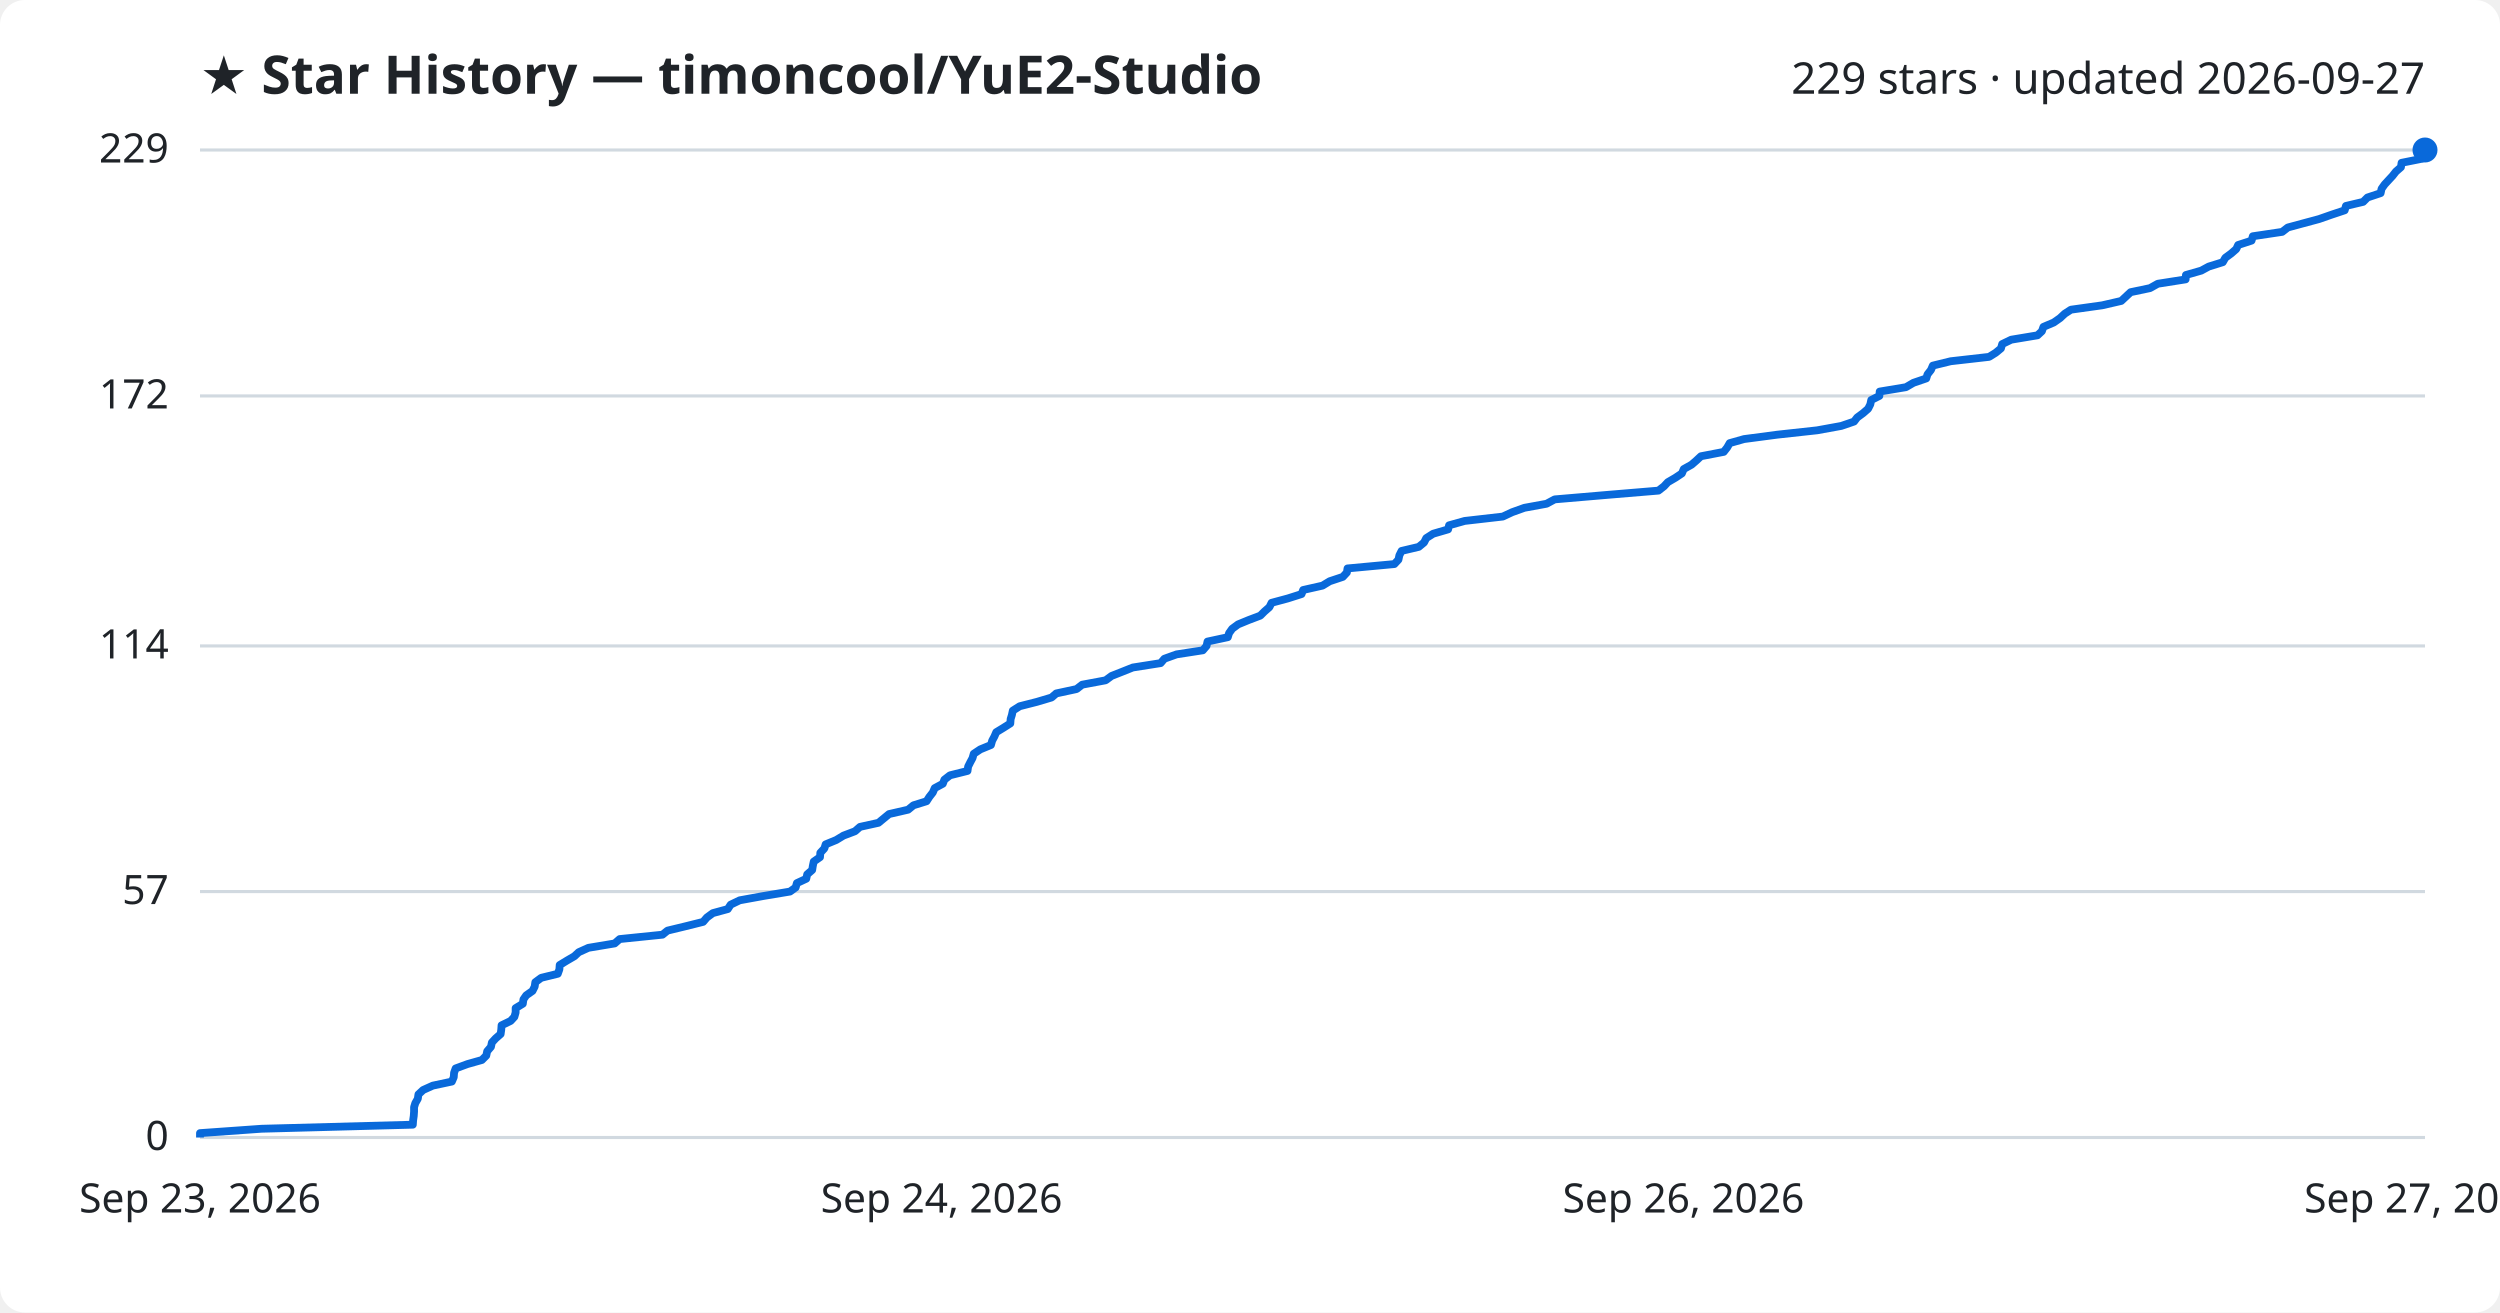
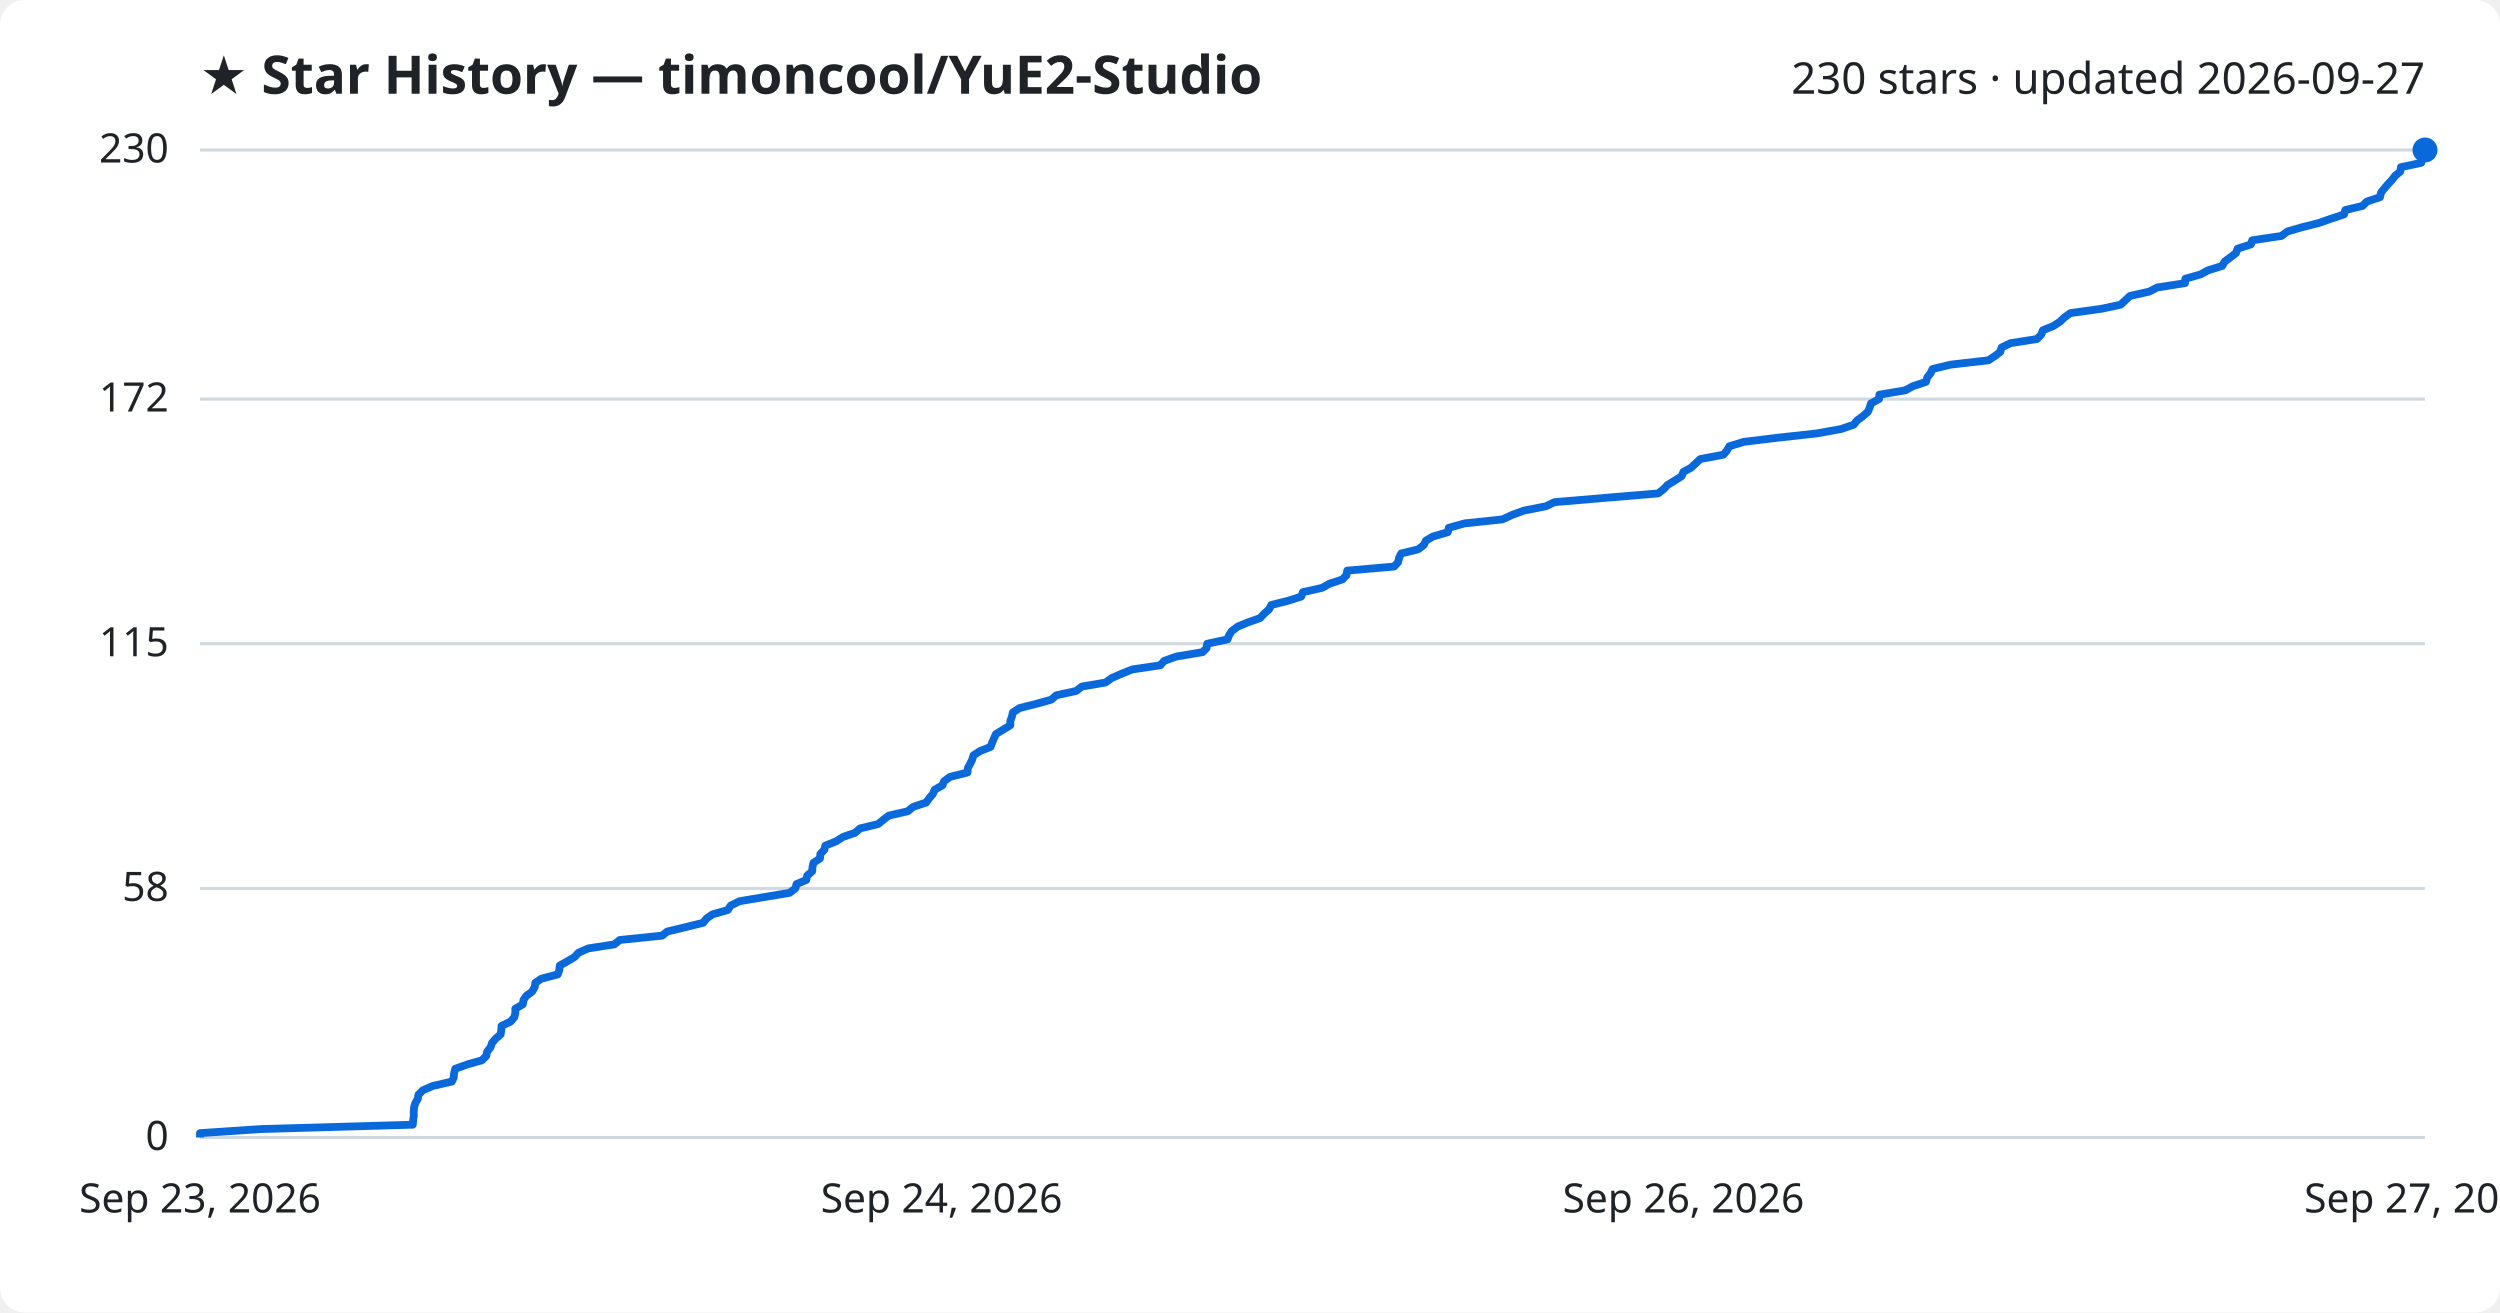
<svg xmlns="http://www.w3.org/2000/svg" viewBox="0 0 800 420" font-family="Segoe UI, sans-serif">
  <rect width="800" height="420" fill="#ffffff" rx="8" />
  <text x="64" y="30" fill="#1f2328" font-size="17" font-weight="700">★ Star History — timoncool/YuE2-Studio</text>
-   <text x="776" y="30" fill="#1f2328" font-size="14" text-anchor="end">229 stars · updated 2026-09-27</text>
+   <text x="776" y="30" fill="#1f2328" font-size="14" text-anchor="end">230 stars · updated 2026-09-27</text>
  <line x1="64" y1="364.0" x2="776" y2="364.0" stroke="#d1d9e0" stroke-width="1" />
  <text x="54" y="368.0" fill="#1f2328" font-size="13" text-anchor="end">0</text>
-   <line x1="64" y1="285.3" x2="776" y2="285.3" stroke="#d1d9e0" stroke-width="1" />
-   <text x="54" y="289.3" fill="#1f2328" font-size="13" text-anchor="end">57</text>
-   <line x1="64" y1="206.7" x2="776" y2="206.7" stroke="#d1d9e0" stroke-width="1" />
-   <text x="54" y="210.7" fill="#1f2328" font-size="13" text-anchor="end">114</text>
-   <line x1="64" y1="126.7" x2="776" y2="126.7" stroke="#d1d9e0" stroke-width="1" />
-   <text x="54" y="130.7" fill="#1f2328" font-size="13" text-anchor="end">172</text>
+   <line x1="64" y1="284.3" x2="776" y2="284.3" stroke="#d1d9e0" stroke-width="1" />
+   <text x="54" y="288.3" fill="#1f2328" font-size="13" text-anchor="end">58</text>
+   <line x1="64" y1="206.0" x2="776" y2="206.0" stroke="#d1d9e0" stroke-width="1" />
+   <text x="54" y="210.0" fill="#1f2328" font-size="13" text-anchor="end">115</text>
+   <line x1="64" y1="127.7" x2="776" y2="127.7" stroke="#d1d9e0" stroke-width="1" />
+   <text x="54" y="131.7" fill="#1f2328" font-size="13" text-anchor="end">172</text>
  <line x1="64" y1="48.0" x2="776" y2="48.0" stroke="#d1d9e0" stroke-width="1" />
-   <text x="54" y="52.0" fill="#1f2328" font-size="13" text-anchor="end">229</text>
-   <path d="M64.0,364.0 L64.0,362.6 L83.7,361.2 L132.1,359.9 L132.2,358.5 L132.4,357.1 L132.5,355.7 L132.5,354.3 L132.9,353.0 L133.7,351.6 L133.9,350.2 L135.4,348.8 L138.5,347.4 L144.6,346.1 L145.2,344.7 L145.3,343.3 L145.8,341.9 L149.6,340.5 L154.2,339.2 L155.6,337.8 L155.9,336.4 L157.1,335.0 L157.4,333.6 L158.6,332.3 L160.2,330.9 L160.4,329.5 L160.5,328.1 L163.4,326.7 L164.6,325.4 L165.0,324.0 L165.0,322.6 L167.3,321.2 L167.5,319.8 L168.4,318.5 L170.4,317.1 L171.1,315.7 L171.3,314.3 L173.2,312.9 L178.5,311.6 L179.0,310.2 L179.1,308.8 L181.4,307.4 L183.8,306.0 L185.2,304.7 L188.3,303.3 L196.7,301.9 L198.3,300.5 L212.0,299.1 L213.6,297.8 L219.4,296.4 L225.0,295.0 L226.2,293.6 L228.1,292.2 L232.9,290.9 L233.8,289.5 L236.7,288.1 L244.4,286.7 L252.8,285.3 L254.6,284.0 L255.0,282.6 L258.0,281.2 L258.3,279.8 L259.9,278.4 L260.1,277.1 L260.4,275.7 L262.4,274.3 L262.5,272.9 L263.8,271.5 L264.2,270.2 L267.6,268.8 L269.9,267.4 L273.6,266.0 L275.2,264.6 L281.1,263.3 L282.8,261.9 L284.5,260.5 L290.6,259.1 L292.3,257.7 L296.5,256.4 L297.4,255.0 L298.5,253.6 L299.1,252.2 L301.7,250.8 L302.2,249.5 L304.0,248.1 L309.6,246.7 L309.8,245.3 L310.5,243.9 L311.2,242.6 L311.6,241.2 L313.7,239.8 L317.1,238.4 L317.5,237.0 L318.2,235.7 L318.8,234.3 L321.1,232.9 L323.3,231.5 L323.4,230.1 L323.8,228.8 L324.1,227.4 L326.3,226.0 L331.8,224.6 L336.5,223.2 L338.0,221.9 L344.5,220.5 L346.3,219.1 L353.8,217.7 L355.7,216.3 L359.0,215.0 L362.5,213.6 L371.4,212.2 L372.6,210.8 L376.5,209.4 L384.9,208.1 L386.1,206.7 L386.4,205.3 L392.9,203.9 L393.3,202.6 L394.3,201.2 L396.2,199.8 L399.6,198.4 L403.3,197.0 L404.6,195.7 L406.2,194.3 L406.9,192.9 L412.1,191.5 L416.5,190.1 L417.0,188.8 L423.2,187.4 L425.5,186.0 L429.7,184.6 L431.0,183.2 L431.2,181.9 L446.2,180.5 L447.5,179.1 L447.8,177.7 L448.5,176.3 L454.0,175.0 L455.7,173.6 L456.4,172.2 L458.6,170.8 L463.4,169.4 L463.7,168.1 L468.7,166.7 L480.9,165.3 L483.9,163.9 L487.8,162.5 L494.9,161.2 L497.5,159.8 L513.9,158.4 L530.7,157.0 L532.5,155.6 L533.7,154.3 L536.1,152.9 L538.2,151.5 L538.8,150.1 L541.3,148.7 L542.8,147.4 L544.3,146.0 L551.6,144.6 L552.7,143.2 L553.5,141.8 L558.1,140.5 L568.7,139.1 L581.5,137.7 L589.2,136.3 L593.3,134.9 L594.3,133.6 L596.2,132.2 L597.8,130.8 L598.5,129.4 L598.8,128.0 L601.4,126.7 L601.5,125.3 L609.9,123.9 L612.3,122.5 L616.4,121.1 L616.8,119.8 L617.9,118.4 L618.5,117.0 L624.2,115.6 L636.5,114.2 L638.6,112.9 L640.3,111.5 L640.7,110.1 L643.6,108.7 L652.0,107.3 L653.4,106.0 L653.9,104.6 L657.2,103.2 L659.2,101.8 L660.7,100.4 L662.7,99.1 L672.7,97.7 L678.8,96.3 L680.3,94.9 L681.8,93.5 L688.0,92.2 L690.5,90.8 L699.4,89.4 L699.5,88.0 L704.4,86.6 L706.8,85.3 L711.3,83.9 L712.1,82.5 L714.0,81.1 L715.6,79.7 L716.2,78.4 L720.5,77.0 L720.9,75.6 L730.3,74.2 L732.1,72.8 L736.9,71.5 L742.1,70.1 L746.1,68.7 L750.3,67.3 L750.7,65.9 L756.2,64.6 L757.6,63.2 L761.8,61.8 L762.1,60.4 L763.1,59.0 L764.3,57.7 L765.6,56.3 L766.7,54.9 L768.3,53.5 L768.5,52.1 L775.0,50.8 L775.3,49.4 L776.0,48.0 L776.0,48.0" fill="none" stroke="#0969da" stroke-width="2.5" stroke-linejoin="round" />
+   <text x="54" y="52.0" fill="#1f2328" font-size="13" text-anchor="end">230</text>
+   <path d="M64.0,364.0 L64.0,362.6 L83.6,361.3 L132.1,359.9 L132.2,358.5 L132.4,357.1 L132.4,355.8 L132.5,354.4 L132.9,353.0 L133.7,351.6 L133.9,350.3 L135.3,348.9 L138.5,347.5 L144.6,346.1 L145.2,344.8 L145.3,343.4 L145.7,342.0 L149.6,340.6 L154.2,339.3 L155.6,337.9 L155.9,336.5 L157.0,335.1 L157.4,333.8 L158.6,332.4 L160.2,331.0 L160.4,329.7 L160.5,328.3 L163.4,326.9 L164.6,325.5 L164.9,324.2 L164.9,322.8 L167.3,321.4 L167.5,320.0 L168.4,318.7 L170.3,317.3 L171.1,315.9 L171.3,314.5 L173.2,313.2 L178.5,311.8 L179.0,310.4 L179.1,309.0 L181.4,307.7 L183.8,306.3 L185.1,304.9 L188.2,303.5 L196.6,302.2 L198.3,300.8 L211.9,299.4 L213.5,298.1 L219.3,296.7 L225.0,295.3 L226.1,293.9 L228.0,292.6 L232.9,291.2 L233.8,289.8 L236.6,288.4 L244.3,287.1 L252.7,285.7 L254.5,284.3 L254.9,282.9 L258.0,281.6 L258.3,280.2 L259.9,278.8 L260.0,277.4 L260.3,276.1 L262.4,274.7 L262.5,273.3 L263.8,271.9 L264.1,270.6 L267.6,269.2 L269.8,267.8 L273.6,266.5 L275.2,265.1 L281.0,263.7 L282.7,262.3 L284.4,261.0 L290.5,259.6 L292.2,258.2 L296.4,256.8 L297.3,255.5 L298.5,254.1 L299.1,252.7 L301.6,251.3 L302.1,250.0 L304.0,248.6 L309.6,247.2 L309.7,245.8 L310.4,244.5 L311.1,243.1 L311.5,241.7 L313.7,240.3 L317.0,239.0 L317.5,237.6 L318.1,236.2 L318.7,234.9 L321.0,233.5 L323.3,232.1 L323.3,230.7 L323.8,229.4 L324.1,228.0 L326.2,226.6 L331.7,225.2 L336.4,223.9 L338.0,222.5 L344.4,221.1 L346.2,219.7 L353.8,218.4 L355.7,217.0 L358.9,215.6 L362.4,214.2 L371.3,212.9 L372.5,211.5 L376.4,210.1 L384.8,208.7 L386.1,207.4 L386.3,206.0 L392.8,204.6 L393.3,203.3 L394.2,201.9 L396.1,200.5 L399.5,199.1 L403.2,197.8 L404.5,196.4 L406.1,195.0 L406.8,193.6 L412.0,192.3 L416.4,190.9 L416.9,189.5 L423.1,188.1 L425.4,186.8 L429.6,185.4 L430.9,184.0 L431.1,182.6 L446.1,181.3 L447.4,179.9 L447.7,178.5 L448.4,177.1 L453.8,175.8 L455.6,174.4 L456.3,173.0 L458.5,171.7 L463.3,170.3 L463.6,168.9 L468.6,167.5 L480.8,166.2 L483.8,164.8 L487.6,163.4 L494.7,162.0 L497.4,160.7 L513.8,159.3 L530.6,157.9 L532.4,156.5 L533.6,155.2 L535.9,153.8 L538.1,152.4 L538.7,151.0 L541.1,149.7 L542.6,148.3 L544.1,146.9 L551.5,145.5 L552.6,144.2 L553.4,142.8 L558.0,141.4 L568.6,140.1 L581.3,138.7 L589.1,137.3 L593.2,135.9 L594.2,134.6 L596.1,133.2 L597.7,131.8 L598.3,130.4 L598.7,129.1 L601.3,127.7 L601.4,126.3 L609.7,124.9 L612.1,123.6 L616.3,122.2 L616.7,120.8 L617.8,119.4 L618.4,118.1 L624.1,116.7 L636.3,115.3 L638.4,113.9 L640.1,112.6 L640.5,111.2 L643.4,109.8 L651.8,108.5 L653.2,107.1 L653.7,105.7 L657.1,104.3 L659.1,103.0 L660.6,101.6 L662.5,100.2 L672.5,98.8 L678.6,97.5 L680.1,96.1 L681.6,94.7 L687.8,93.3 L690.3,92.0 L699.2,90.6 L699.3,89.2 L704.2,87.8 L706.6,86.5 L711.1,85.1 L711.9,83.7 L713.8,82.3 L715.5,81.0 L716.0,79.6 L720.3,78.2 L720.7,76.9 L730.1,75.5 L731.9,74.1 L736.7,72.7 L741.9,71.4 L745.9,70.0 L750.1,68.6 L750.5,67.2 L756.0,65.9 L757.4,64.5 L761.6,63.1 L761.9,61.7 L762.9,60.4 L764.1,59.0 L765.4,57.6 L766.5,56.2 L768.1,54.9 L768.3,53.5 L774.8,52.1 L775.1,50.7 L775.8,49.4 L776.0,48.0 L776.0,48.0" fill="none" stroke="#0969da" stroke-width="2.5" stroke-linejoin="round" />
  <circle cx="776.0" cy="48.0" r="4" fill="#0969da" />
  <text x="64.0" y="388" fill="#1f2328" font-size="13" text-anchor="middle">Sep 23, 2026</text>
  <text x="301.3" y="388" fill="#1f2328" font-size="13" text-anchor="middle">Sep 24, 2026</text>
  <text x="538.7" y="388" fill="#1f2328" font-size="13" text-anchor="middle">Sep 26, 2026</text>
  <text x="776.0" y="388" fill="#1f2328" font-size="13" text-anchor="middle">Sep 27, 2026</text>
</svg>
